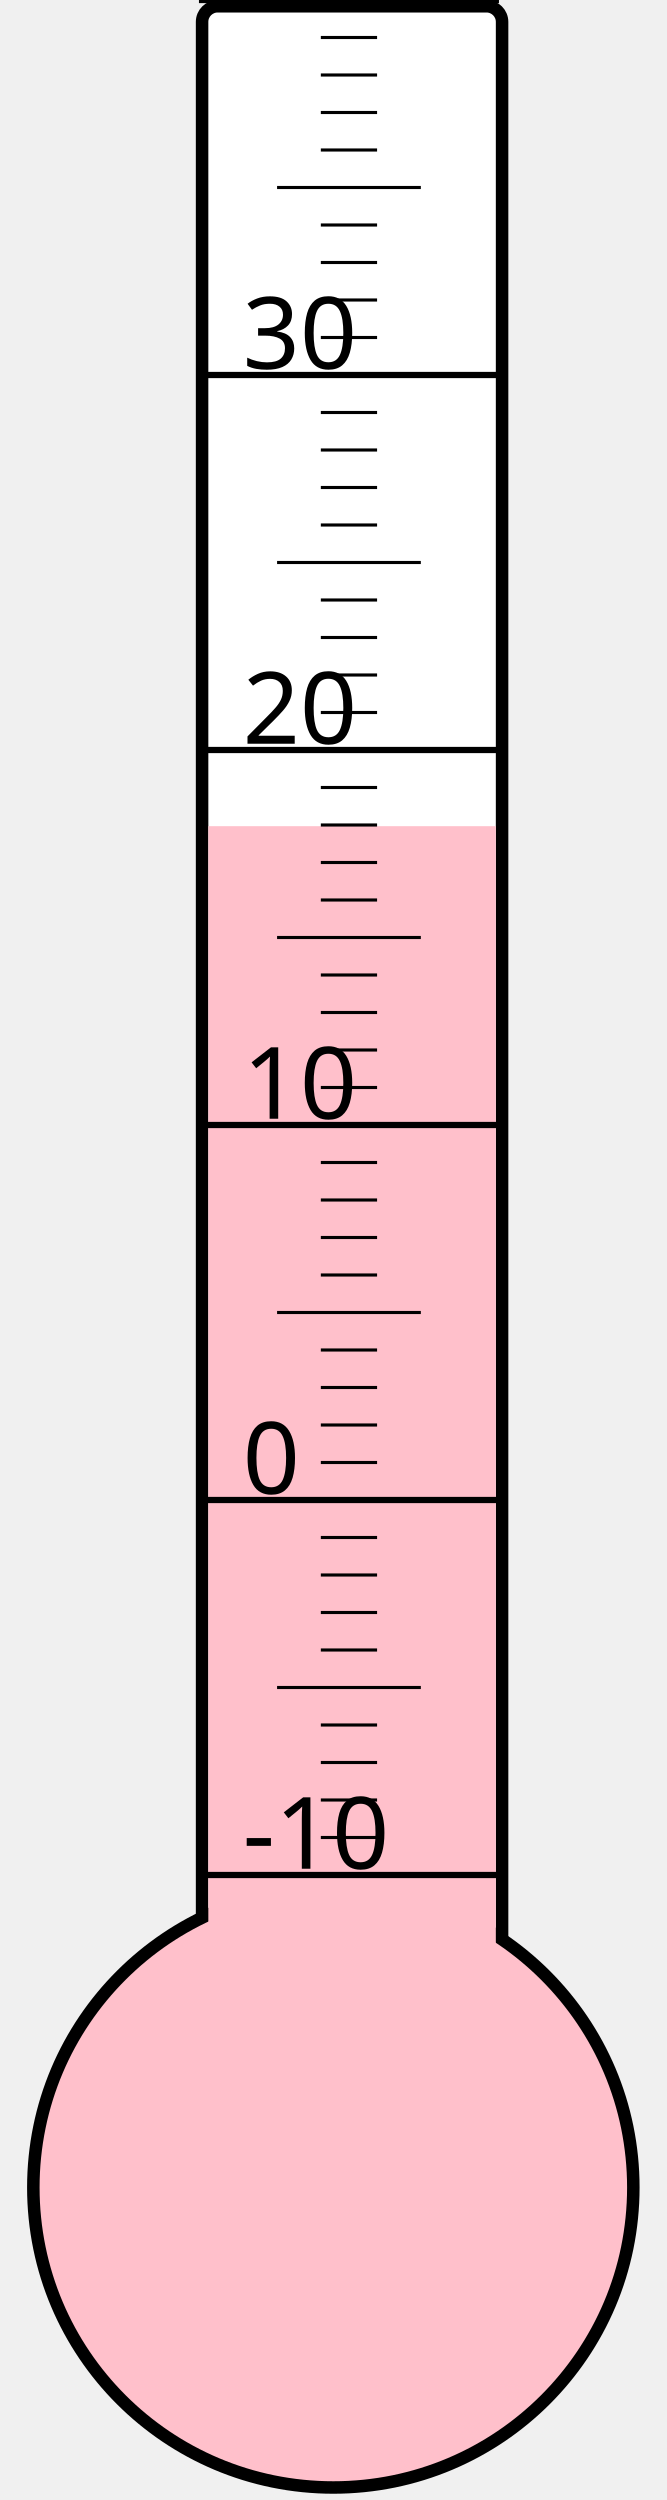
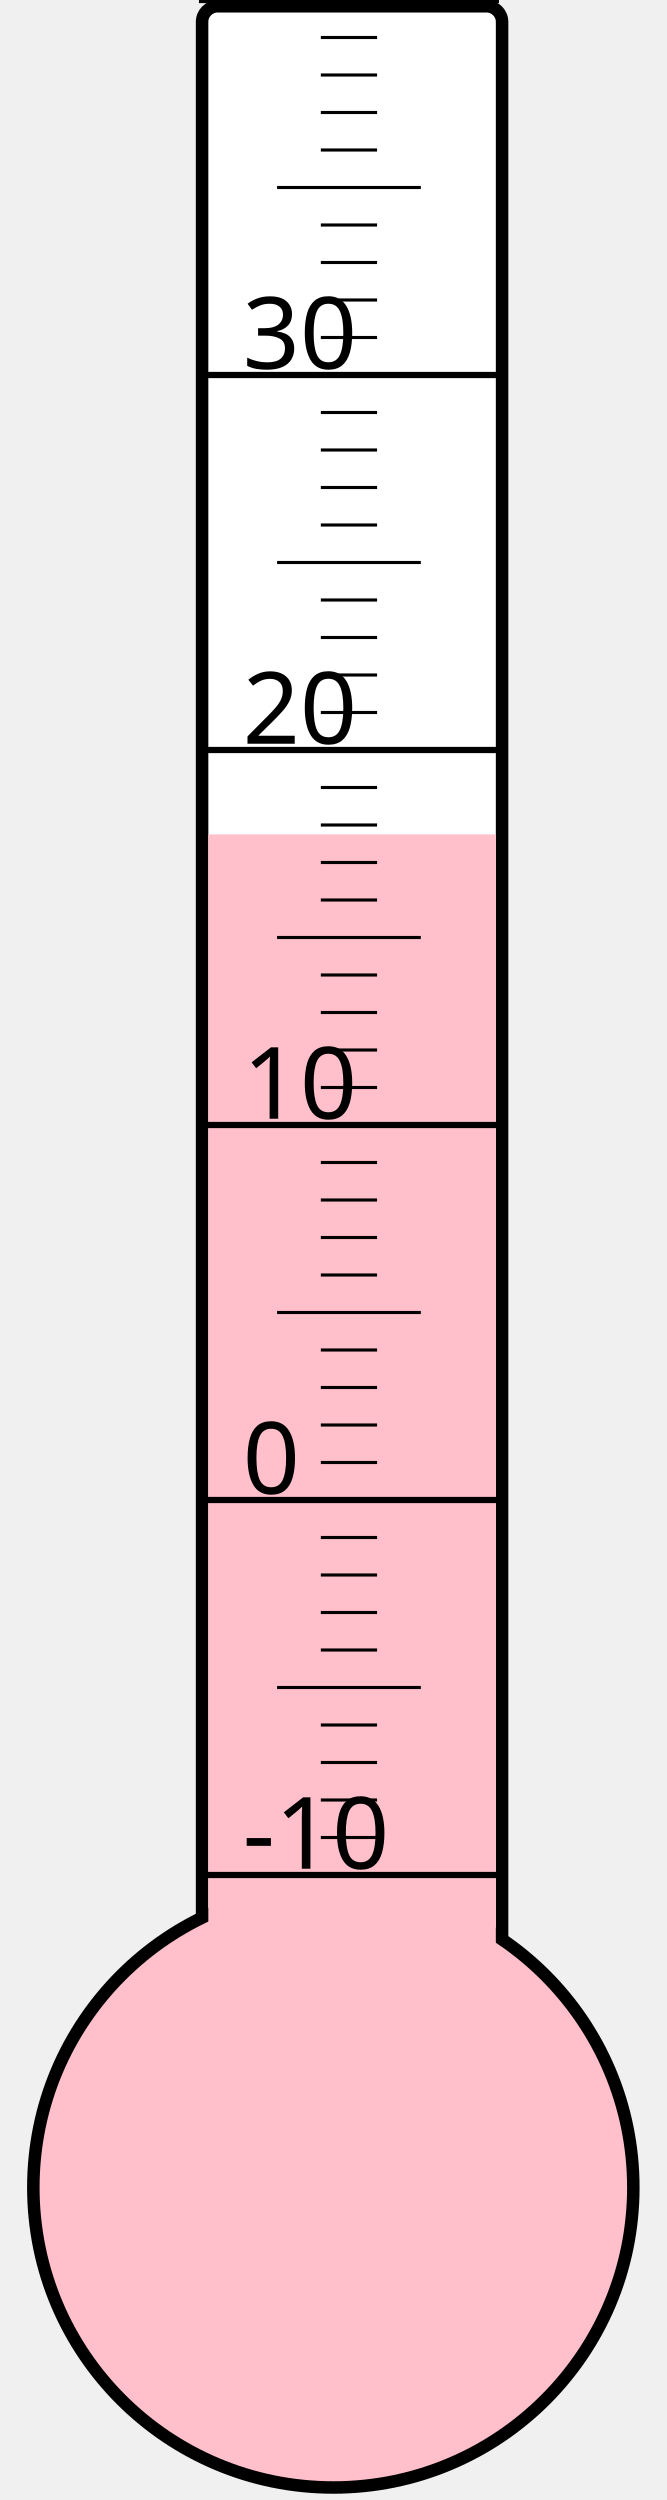
<svg xmlns="http://www.w3.org/2000/svg" width="40px" height="150px" viewBox="0 0 200 800">
  <rect width="200" height="800" x="0" y="0" style="fill: #ffffeb; fill-opacity: 0;" />
  <rect width="96" height="680" x="58" y="2" rx="5" ry="5" style="fill: white; fill-opacity: 1; stroke: black; stroke-width: 4;" />
  <circle cx="100" cy="700" r="96" style="fill: pink; stroke: black; stroke-width: 4;" />
-   <rect width="92" height="435.625" x="60" y="264.375" style="fill: pink; fill-opacity: 1; stroke-width: 0;" />
+   <rect width="92" height="433.0" x="60" y="267.0" style="fill: pink; fill-opacity: 1; stroke-width: 0;" />
  <text x="71" y="598" style="font-family: sans-serif; font-size: 24pt;">-10</text>
  <text x="71" y="478" style="font-family: sans-serif; font-size: 24pt;">0</text>
  <text x="71" y="358" style="font-family: sans-serif; font-size: 24pt;">10</text>
  <text x="71" y="238" style="font-family: sans-serif; font-size: 24pt;">20</text>
  <text x="71" y="118" style="font-family: sans-serif; font-size: 24pt;">30</text>
  <g style="stroke: black;">
    <line x1="57" y1="600" x2="153" y2="600" style="stroke-width: 2;" />
    <line x1="96" y1="588" x2="114" y2="588" style="stroke-width: 1;" />
    <line x1="96" y1="576" x2="114" y2="576" style="stroke-width: 1;" />
    <line x1="96" y1="564" x2="114" y2="564" style="stroke-width: 1;" />
    <line x1="96" y1="552" x2="114" y2="552" style="stroke-width: 1;" />
    <line x1="82" y1="540" x2="128" y2="540" style="stroke-width: 1;" />
    <line x1="96" y1="528" x2="114" y2="528" style="stroke-width: 1;" />
    <line x1="96" y1="516" x2="114" y2="516" style="stroke-width: 1;" />
    <line x1="96" y1="504" x2="114" y2="504" style="stroke-width: 1;" />
    <line x1="96" y1="492" x2="114" y2="492" style="stroke-width: 1;" />
    <line x1="57" y1="480" x2="153" y2="480" style="stroke-width: 2;" />
    <line x1="96" y1="468" x2="114" y2="468" style="stroke-width: 1;" />
    <line x1="96" y1="456" x2="114" y2="456" style="stroke-width: 1;" />
    <line x1="96" y1="444" x2="114" y2="444" style="stroke-width: 1;" />
    <line x1="96" y1="432" x2="114" y2="432" style="stroke-width: 1;" />
    <line x1="82" y1="420" x2="128" y2="420" style="stroke-width: 1;" />
    <line x1="96" y1="408" x2="114" y2="408" style="stroke-width: 1;" />
    <line x1="96" y1="396" x2="114" y2="396" style="stroke-width: 1;" />
    <line x1="96" y1="384" x2="114" y2="384" style="stroke-width: 1;" />
    <line x1="96" y1="372" x2="114" y2="372" style="stroke-width: 1;" />
    <line x1="57" y1="360" x2="153" y2="360" style="stroke-width: 2;" />
    <line x1="96" y1="348" x2="114" y2="348" style="stroke-width: 1;" />
    <line x1="96" y1="336" x2="114" y2="336" style="stroke-width: 1;" />
    <line x1="96" y1="324" x2="114" y2="324" style="stroke-width: 1;" />
    <line x1="96" y1="312" x2="114" y2="312" style="stroke-width: 1;" />
    <line x1="82" y1="300" x2="128" y2="300" style="stroke-width: 1;" />
    <line x1="96" y1="288" x2="114" y2="288" style="stroke-width: 1;" />
    <line x1="96" y1="276" x2="114" y2="276" style="stroke-width: 1;" />
    <line x1="96" y1="264" x2="114" y2="264" style="stroke-width: 1;" />
    <line x1="96" y1="252" x2="114" y2="252" style="stroke-width: 1;" />
    <line x1="57" y1="240" x2="153" y2="240" style="stroke-width: 2;" />
    <line x1="96" y1="228" x2="114" y2="228" style="stroke-width: 1;" />
    <line x1="96" y1="216" x2="114" y2="216" style="stroke-width: 1;" />
    <line x1="96" y1="204" x2="114" y2="204" style="stroke-width: 1;" />
    <line x1="96" y1="192" x2="114" y2="192" style="stroke-width: 1;" />
    <line x1="82" y1="180" x2="128" y2="180" style="stroke-width: 1;" />
    <line x1="96" y1="168" x2="114" y2="168" style="stroke-width: 1;" />
    <line x1="96" y1="156" x2="114" y2="156" style="stroke-width: 1;" />
    <line x1="96" y1="144" x2="114" y2="144" style="stroke-width: 1;" />
    <line x1="96" y1="132" x2="114" y2="132" style="stroke-width: 1;" />
    <line x1="57" y1="120" x2="153" y2="120" style="stroke-width: 2;" />
    <line x1="96" y1="108" x2="114" y2="108" style="stroke-width: 1;" />
    <line x1="96" y1="96" x2="114" y2="96" style="stroke-width: 1;" />
    <line x1="96" y1="84" x2="114" y2="84" style="stroke-width: 1;" />
    <line x1="96" y1="72" x2="114" y2="72" style="stroke-width: 1;" />
    <line x1="82" y1="60" x2="128" y2="60" style="stroke-width: 1;" />
    <line x1="96" y1="48" x2="114" y2="48" style="stroke-width: 1;" />
    <line x1="96" y1="36" x2="114" y2="36" style="stroke-width: 1;" />
    <line x1="96" y1="24" x2="114" y2="24" style="stroke-width: 1;" />
    <line x1="96" y1="12" x2="114" y2="12" style="stroke-width: 1;" />
    <line x1="57" y1="0" x2="153" y2="0" style="stroke-width: 2;" />
  </g>
</svg>
